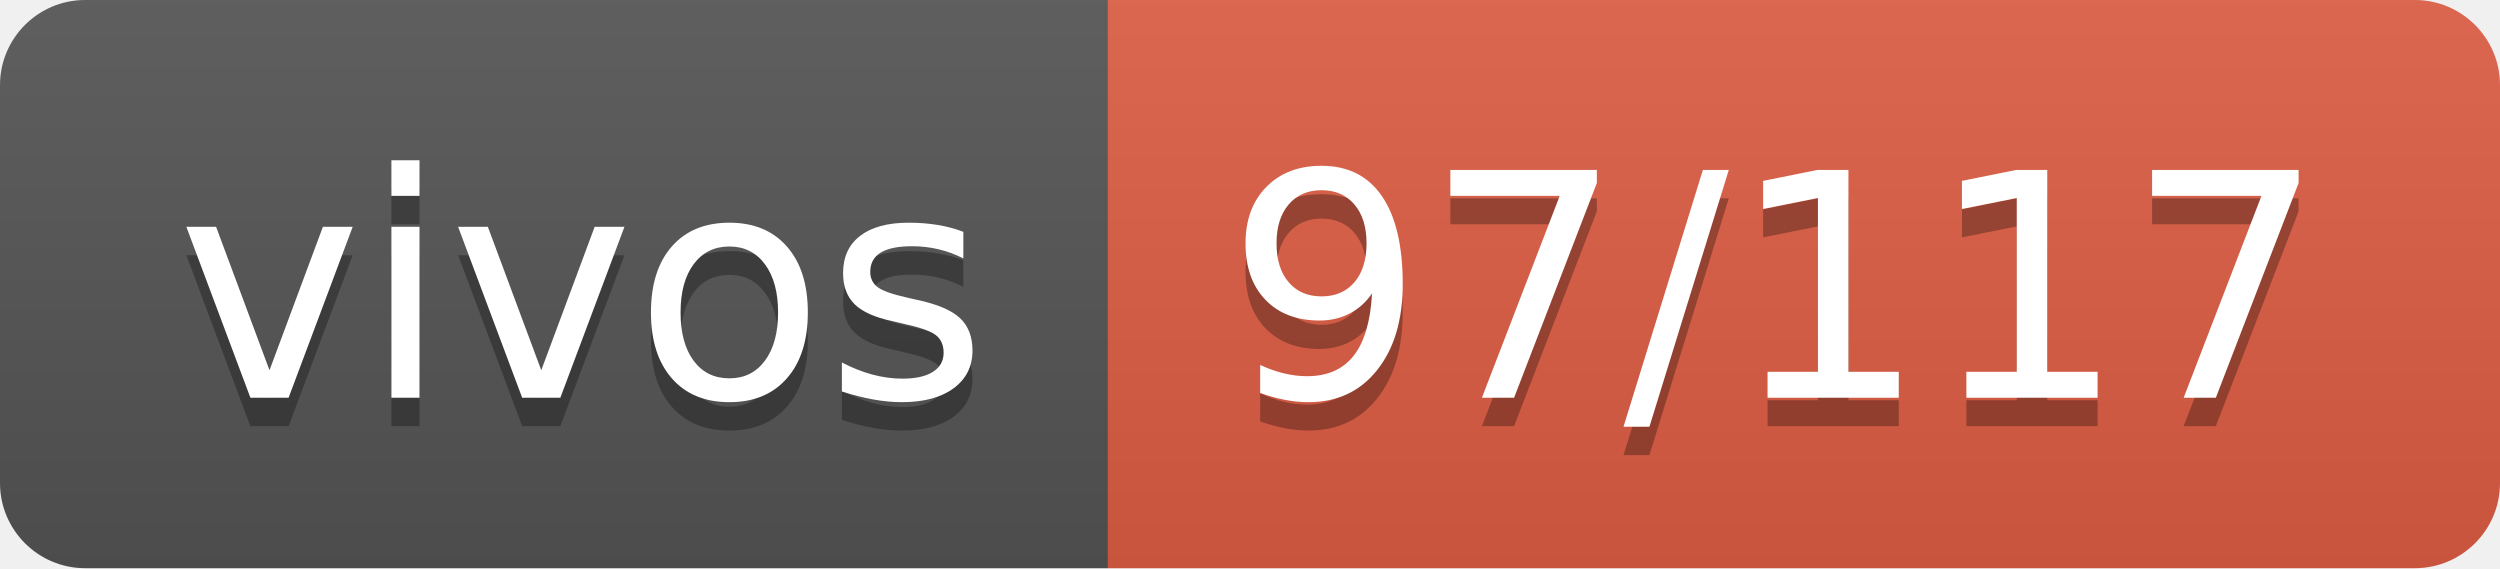
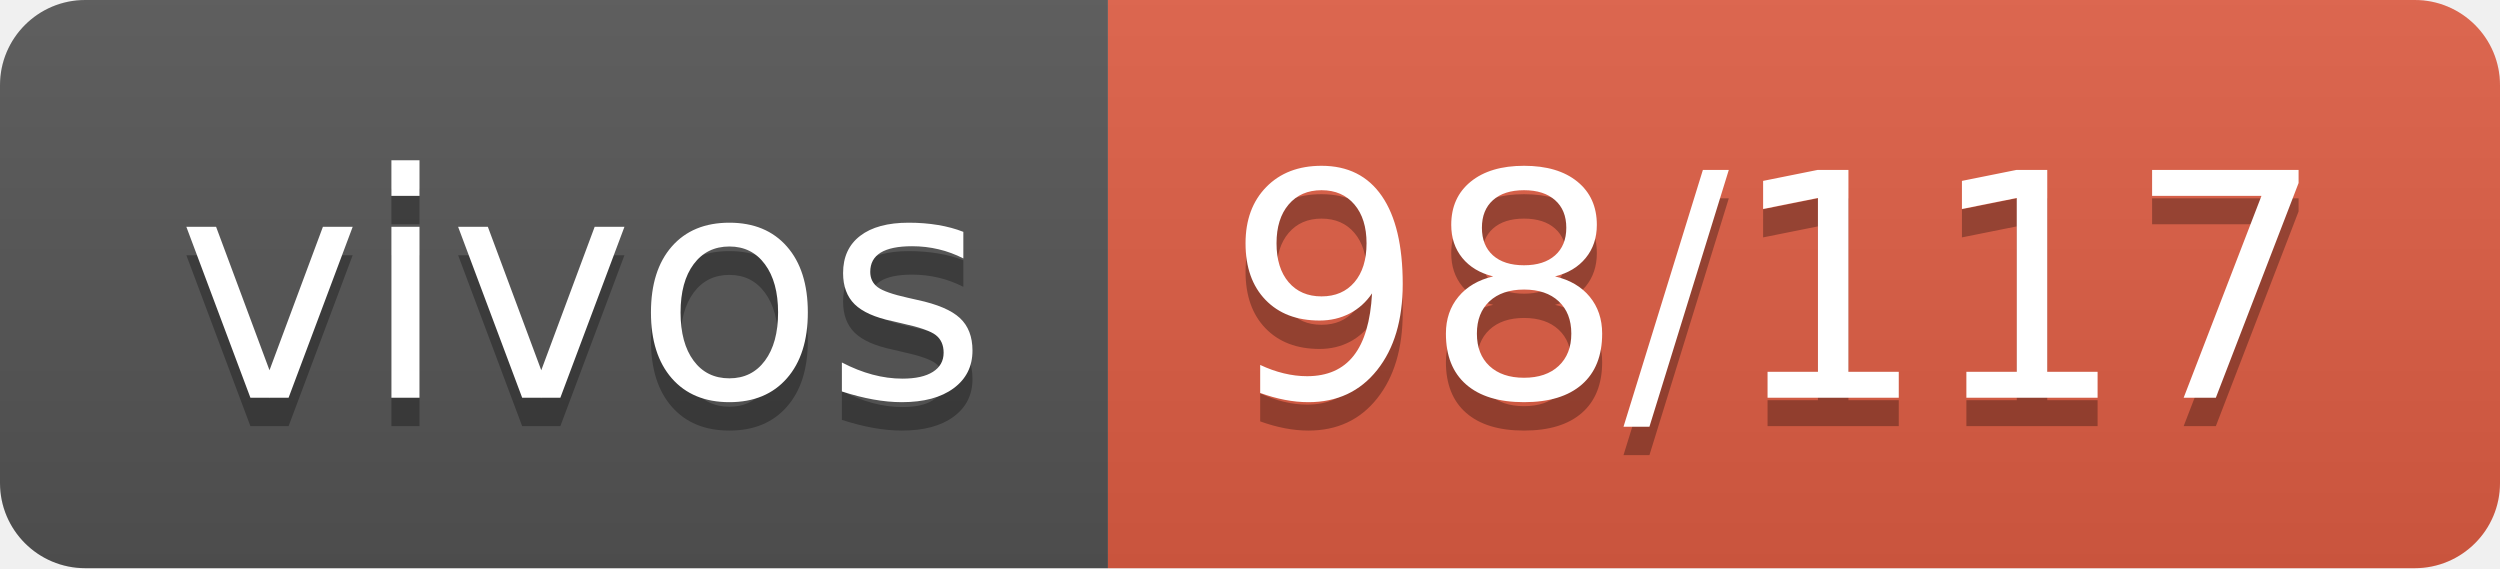
- <svg xmlns="http://www.w3.org/2000/svg" width="88" height="20" role="img" aria-label="vivos: 97/117">
+ <svg xmlns="http://www.w3.org/2000/svg" width="88" height="20" role="img" aria-label="vivos: 98/117">
  <linearGradient id="s" x2="0" y2="100%">
    <stop offset="0" stop-color="#bbb" stop-opacity=".1" />
    <stop offset="1" stop-opacity=".1" />
  </linearGradient>
  <clipPath id="r">
    <rect width="88" height="20" rx="3" fill="#fff" />
  </clipPath>
  <g clip-path="url(#r)">
    <rect width="39" height="20" fill="#555" />
    <rect x="39" width="49" height="20" fill="#e05d44" />
    <rect width="88" height="20" fill="url(#s)" />
  </g>
  <g fill="#fff" text-anchor="middle" font-family="Verdana,Geneva,DejaVu Sans,sans-serif" text-rendering="geometricPrecision" font-size="110">
    <text aria-hidden="true" x="205" y="150" fill="#010101" fill-opacity=".3" transform="scale(.1)" textLength="290">vivos</text>
    <text x="205" y="140" transform="scale(.1)" fill="#fff" textLength="290">vivos</text>
-     <text aria-hidden="true" x="625" y="150" fill="#010101" fill-opacity=".3" transform="scale(.1)" textLength="390">97/117</text>
-     <text x="625" y="140" transform="scale(.1)" fill="#fff" textLength="390">97/117</text>
+     <text aria-hidden="true" x="625" y="150" fill="#010101" fill-opacity=".3" transform="scale(.1)" textLength="390">98/117</text>
+     <text x="625" y="140" transform="scale(.1)" fill="#fff" textLength="390">98/117</text>
  </g>
</svg>
